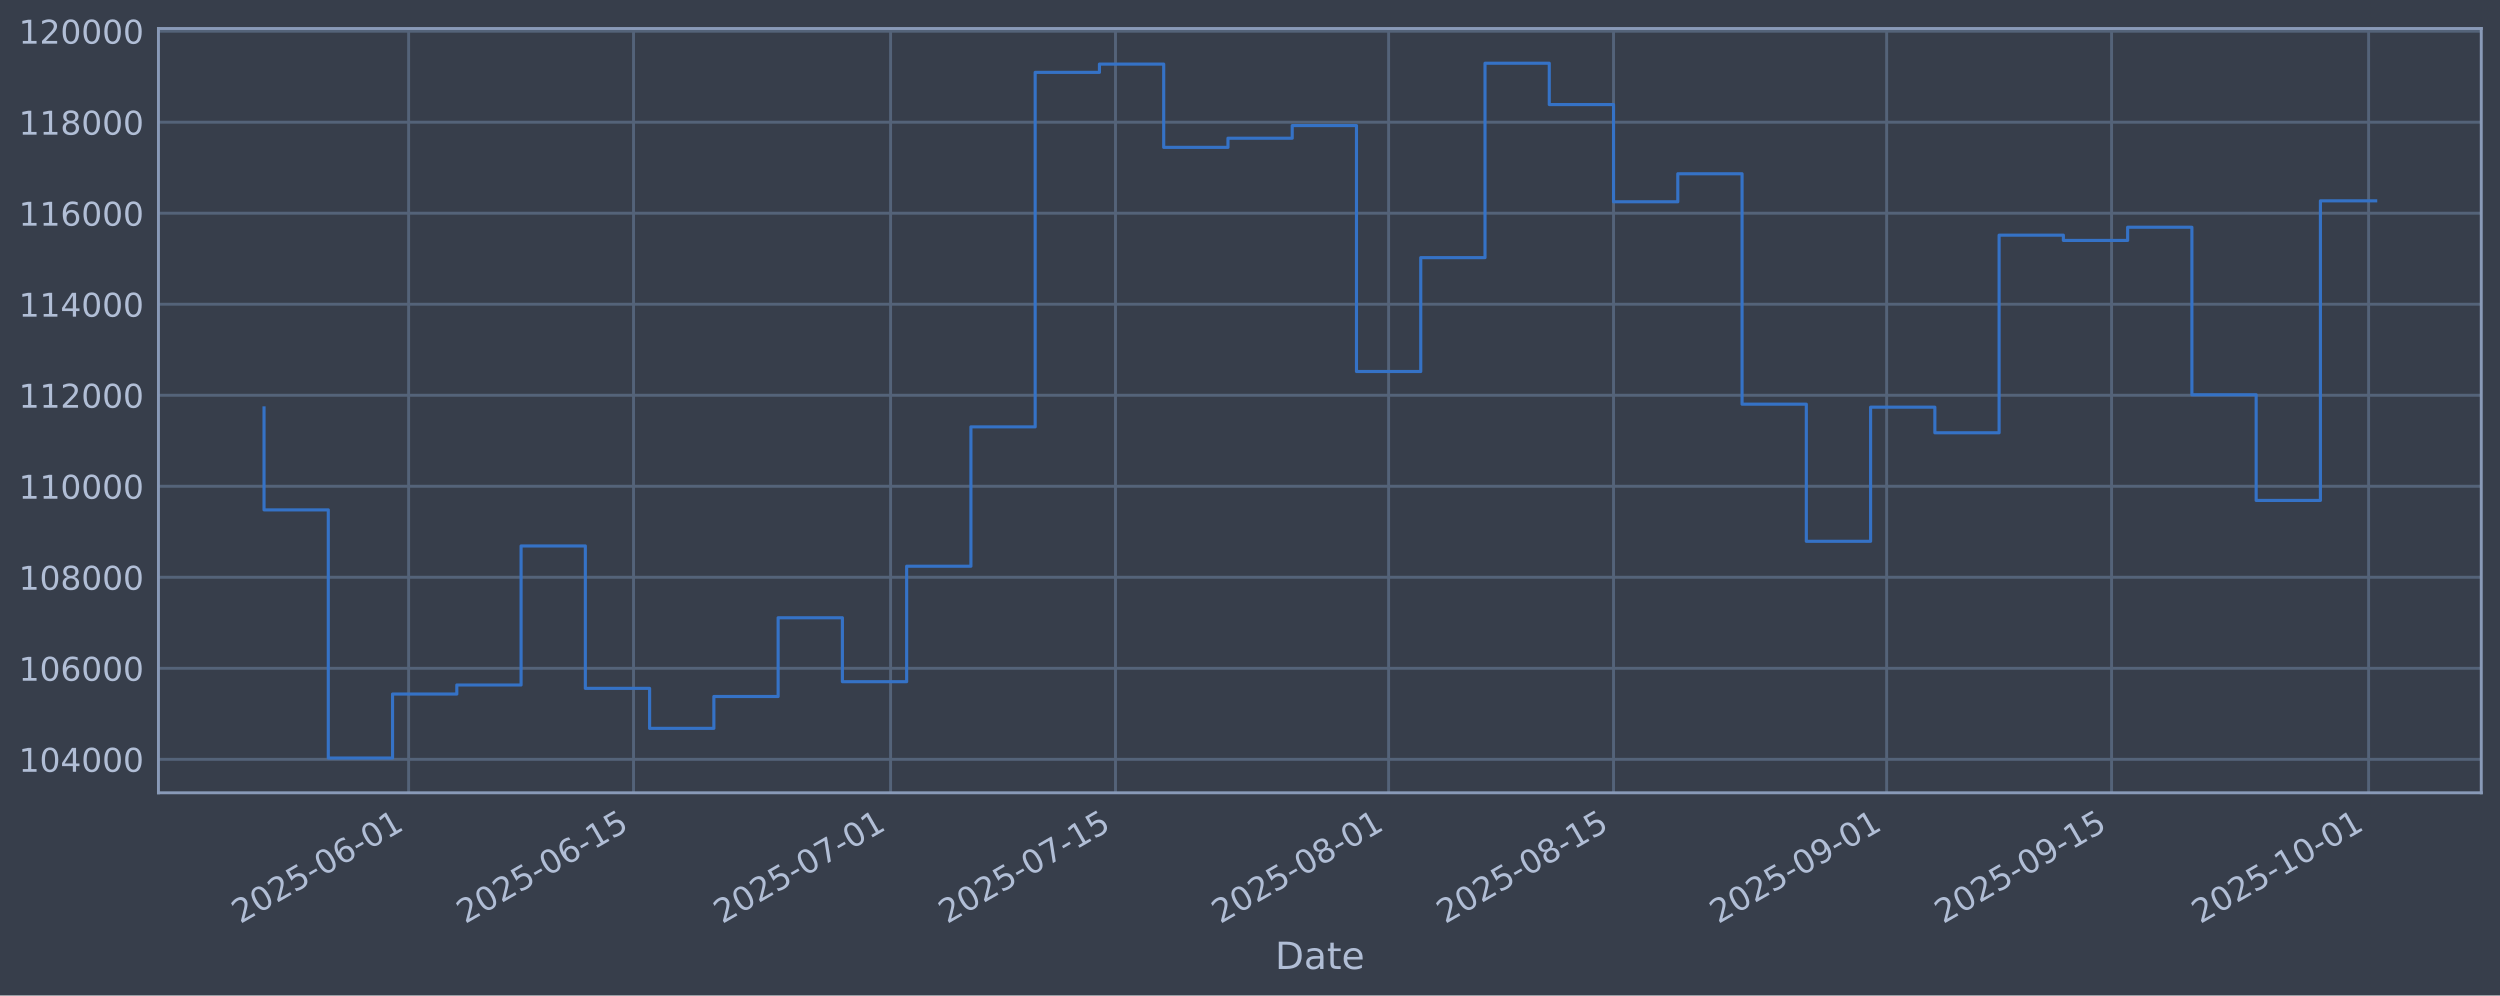
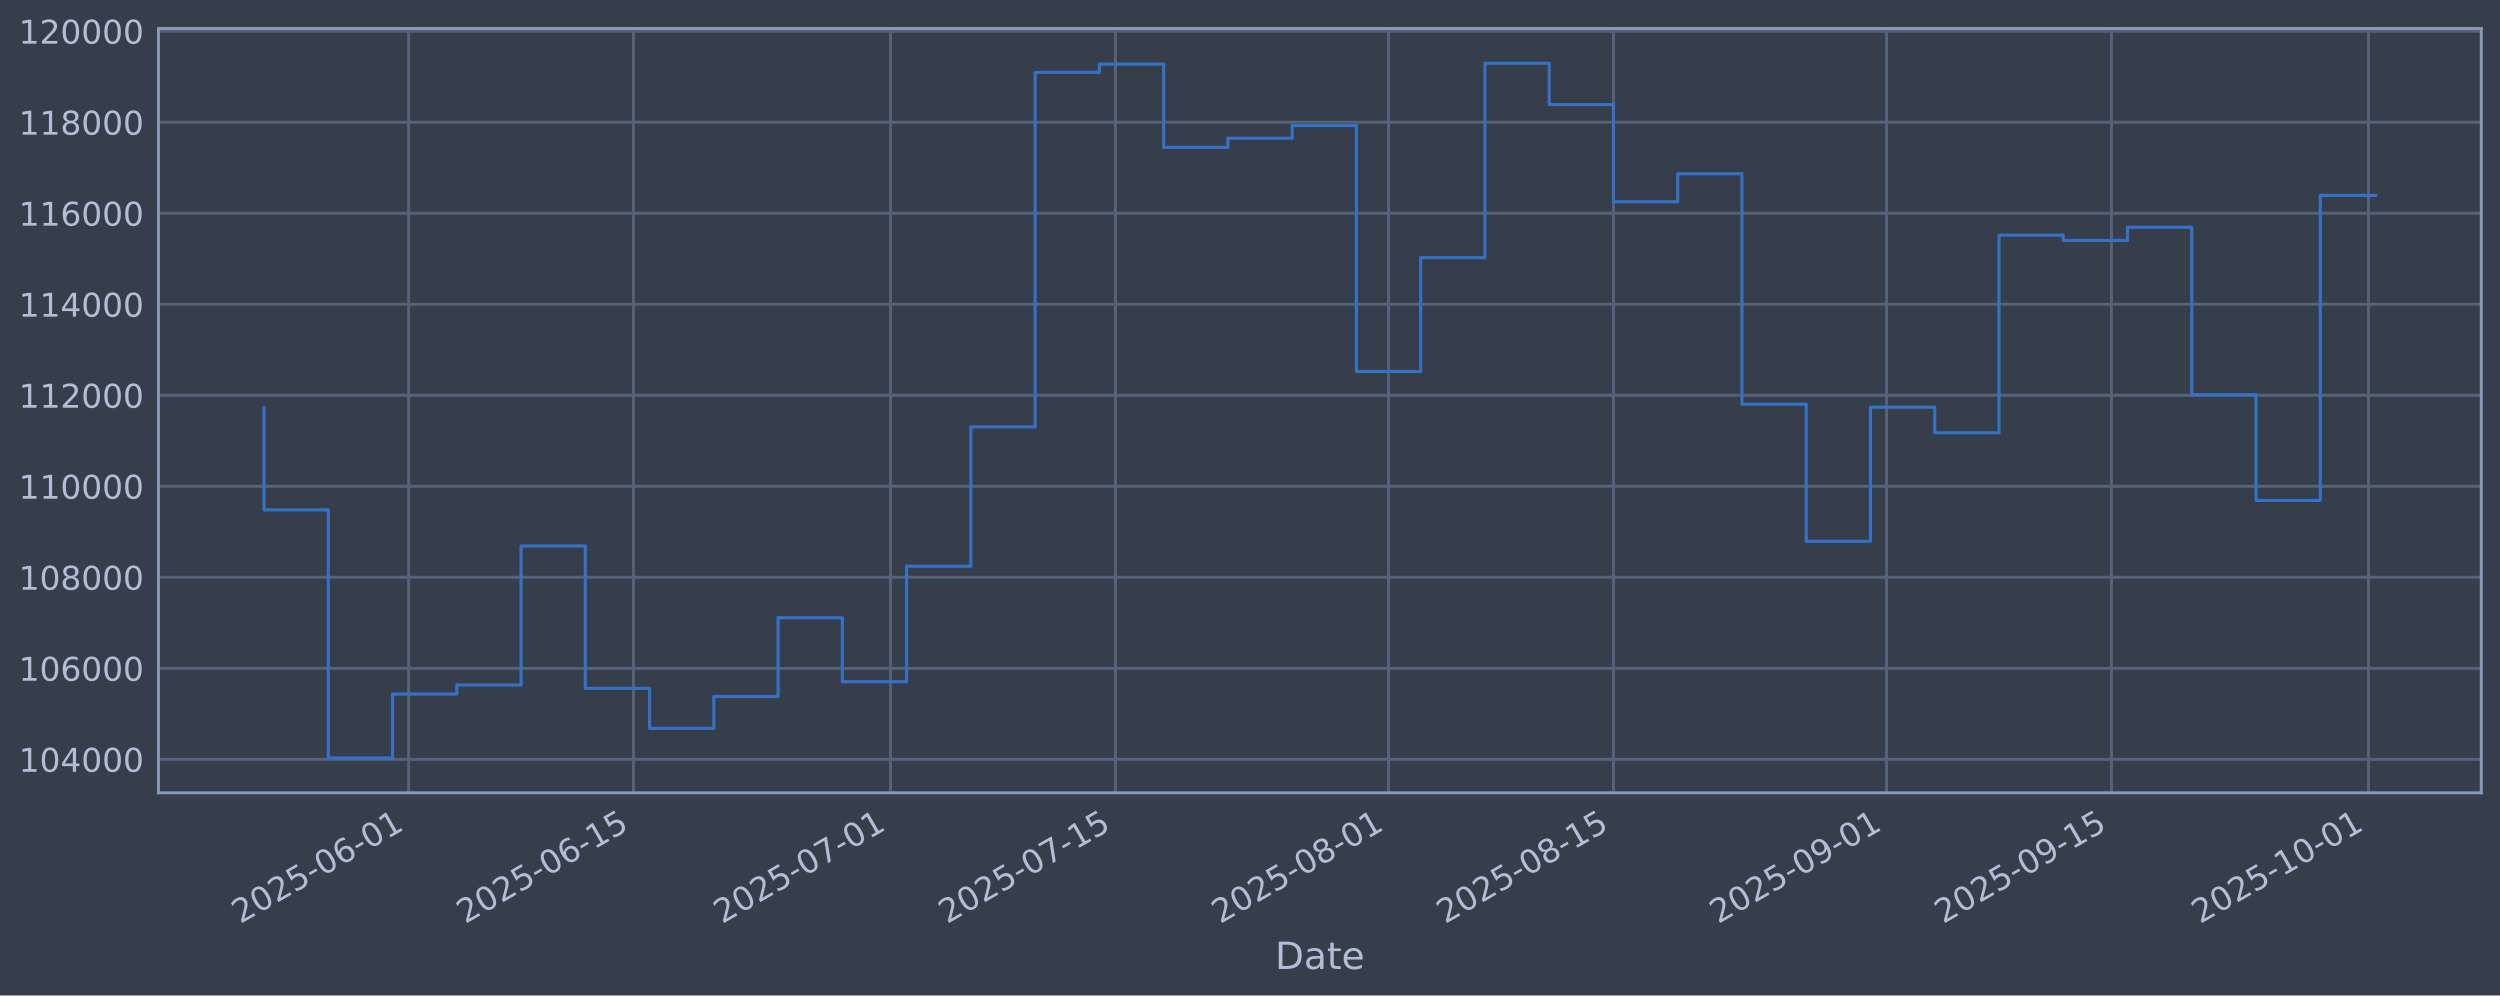
<svg xmlns="http://www.w3.org/2000/svg" xmlns:xlink="http://www.w3.org/1999/xlink" width="960.9pt" height="382.628pt" viewBox="0 0 960.9 382.628" version="1.1">
  <defs>
    <style type="text/css">*{stroke-linejoin: round; stroke-linecap: butt}</style>
  </defs>
  <g id="figure_1">
    <g id="patch_1">
      <path d="M 0 382.628  L 960.9 382.628  L 960.9 0  L 0 0  z " style="fill: #373e4b" />
    </g>
    <g id="axes_1">
      <g id="patch_2">
        <path d="M 60.901 304.718  L 953.701 304.718  L 953.701 10.958  L 60.901 10.958  z " style="fill: #373e4b" />
      </g>
      <g id="matplotlib.axis_1">
        <g id="xtick_1">
          <g id="line2d_1">
-             <path d="M 157.057 304.718  L 157.057 10.958  " clip-path="url(#pbff5ba1650)" style="fill: none; stroke: #546379; stroke-width: 1.12; stroke-linecap: square" />
+             <path d="M 157.053 304.718  L 157.053 10.958  " clip-path="url(#pbdd2daa054)" style="fill: none; stroke: #546379; stroke-width: 1.12; stroke-linecap: square" />
          </g>
          <g id="line2d_2" />
          <g id="text_1">
-             <g style="fill: #b1bed6" transform="translate(92.3314 355.2226) rotate(-30) scale(0.126 -0.126)">
+             <g style="fill: #b1bed6" transform="translate(92.32785 355.2226) rotate(-30) scale(0.126 -0.126)">
              <defs>
                <path id="DejaVuSans-32" d="M 1228 531  L 3431 531  L 3431 0  L 469 0  L 469 531  Q 828 903 1448 1529  Q 2069 2156 2228 2338  Q 2531 2678 2651 2914  Q 2772 3150 2772 3378  Q 2772 3750 2511 3984  Q 2250 4219 1831 4219  Q 1534 4219 1204 4116  Q 875 4013 500 3803  L 500 4441  Q 881 4594 1212 4672  Q 1544 4750 1819 4750  Q 2544 4750 2975 4387  Q 3406 4025 3406 3419  Q 3406 3131 3298 2873  Q 3191 2616 2906 2266  Q 2828 2175 2409 1742  Q 1991 1309 1228 531  z " transform="scale(0.015625)" />
                <path id="DejaVuSans-30" d="M 2034 4250  Q 1547 4250 1301 3770  Q 1056 3291 1056 2328  Q 1056 1369 1301 889  Q 1547 409 2034 409  Q 2525 409 2770 889  Q 3016 1369 3016 2328  Q 3016 3291 2770 3770  Q 2525 4250 2034 4250  z M 2034 4750  Q 2819 4750 3233 4129  Q 3647 3509 3647 2328  Q 3647 1150 3233 529  Q 2819 -91 2034 -91  Q 1250 -91 836 529  Q 422 1150 422 2328  Q 422 3509 836 4129  Q 1250 4750 2034 4750  z " transform="scale(0.015625)" />
                <path id="DejaVuSans-35" d="M 691 4666  L 3169 4666  L 3169 4134  L 1269 4134  L 1269 2991  Q 1406 3038 1543 3061  Q 1681 3084 1819 3084  Q 2600 3084 3056 2656  Q 3513 2228 3513 1497  Q 3513 744 3044 326  Q 2575 -91 1722 -91  Q 1428 -91 1123 -41  Q 819 9 494 109  L 494 744  Q 775 591 1075 516  Q 1375 441 1709 441  Q 2250 441 2565 725  Q 2881 1009 2881 1497  Q 2881 1984 2565 2268  Q 2250 2553 1709 2553  Q 1456 2553 1204 2497  Q 953 2441 691 2322  L 691 4666  z " transform="scale(0.015625)" />
                <path id="DejaVuSans-2d" d="M 313 2009  L 1997 2009  L 1997 1497  L 313 1497  L 313 2009  z " transform="scale(0.015625)" />
                <path id="DejaVuSans-36" d="M 2113 2584  Q 1688 2584 1439 2293  Q 1191 2003 1191 1497  Q 1191 994 1439 701  Q 1688 409 2113 409  Q 2538 409 2786 701  Q 3034 994 3034 1497  Q 3034 2003 2786 2293  Q 2538 2584 2113 2584  z M 3366 4563  L 3366 3988  Q 3128 4100 2886 4159  Q 2644 4219 2406 4219  Q 1781 4219 1451 3797  Q 1122 3375 1075 2522  Q 1259 2794 1537 2939  Q 1816 3084 2150 3084  Q 2853 3084 3261 2657  Q 3669 2231 3669 1497  Q 3669 778 3244 343  Q 2819 -91 2113 -91  Q 1303 -91 875 529  Q 447 1150 447 2328  Q 447 3434 972 4092  Q 1497 4750 2381 4750  Q 2619 4750 2861 4703  Q 3103 4656 3366 4563  z " transform="scale(0.015625)" />
                <path id="DejaVuSans-31" d="M 794 531  L 1825 531  L 1825 4091  L 703 3866  L 703 4441  L 1819 4666  L 2450 4666  L 2450 531  L 3481 531  L 3481 0  L 794 0  L 794 531  z " transform="scale(0.015625)" />
              </defs>
              <use xlink:href="#DejaVuSans-32" />
              <use xlink:href="#DejaVuSans-30" transform="translate(63.62305 0)" />
              <use xlink:href="#DejaVuSans-32" transform="translate(127.2461 0)" />
              <use xlink:href="#DejaVuSans-35" transform="translate(190.8691 0)" />
              <use xlink:href="#DejaVuSans-2d" transform="translate(254.4922 0)" />
              <use xlink:href="#DejaVuSans-30" transform="translate(290.5762 0)" />
              <use xlink:href="#DejaVuSans-36" transform="translate(354.1992 0)" />
              <use xlink:href="#DejaVuSans-2d" transform="translate(417.8223 0)" />
              <use xlink:href="#DejaVuSans-30" transform="translate(453.9062 0)" />
              <use xlink:href="#DejaVuSans-31" transform="translate(517.5293 0)" />
            </g>
          </g>
        </g>
        <g id="xtick_2">
          <g id="line2d_3">
-             <path d="M 243.506 304.718  L 243.506 10.958  " clip-path="url(#pbff5ba1650)" style="fill: none; stroke: #546379; stroke-width: 1.12; stroke-linecap: square" />
+             <path d="M 243.497 304.718  L 243.497 10.958  " clip-path="url(#pbdd2daa054)" style="fill: none; stroke: #546379; stroke-width: 1.12; stroke-linecap: square" />
          </g>
          <g id="line2d_4" />
          <g id="text_2">
-             <g style="fill: #b1bed6" transform="translate(178.7808 355.2226) rotate(-30) scale(0.126 -0.126)">
+             <g style="fill: #b1bed6" transform="translate(178.7717 355.2226) rotate(-30) scale(0.126 -0.126)">
              <use xlink:href="#DejaVuSans-32" />
              <use xlink:href="#DejaVuSans-30" transform="translate(63.62305 0)" />
              <use xlink:href="#DejaVuSans-32" transform="translate(127.2461 0)" />
              <use xlink:href="#DejaVuSans-35" transform="translate(190.8691 0)" />
              <use xlink:href="#DejaVuSans-2d" transform="translate(254.4922 0)" />
              <use xlink:href="#DejaVuSans-30" transform="translate(290.5762 0)" />
              <use xlink:href="#DejaVuSans-36" transform="translate(354.1992 0)" />
              <use xlink:href="#DejaVuSans-2d" transform="translate(417.8223 0)" />
              <use xlink:href="#DejaVuSans-31" transform="translate(453.9062 0)" />
              <use xlink:href="#DejaVuSans-35" transform="translate(517.5293 0)" />
            </g>
          </g>
        </g>
        <g id="xtick_3">
          <g id="line2d_5">
-             <path d="M 342.306 304.718  L 342.306 10.958  " clip-path="url(#pbff5ba1650)" style="fill: none; stroke: #546379; stroke-width: 1.12; stroke-linecap: square" />
+             <path d="M 342.29 304.718  L 342.29 10.958  " clip-path="url(#pbdd2daa054)" style="fill: none; stroke: #546379; stroke-width: 1.12; stroke-linecap: square" />
          </g>
          <g id="line2d_6" />
          <g id="text_3">
-             <g style="fill: #b1bed6" transform="translate(277.58 355.2226) rotate(-30) scale(0.126 -0.126)">
+             <g style="fill: #b1bed6" transform="translate(277.5646 355.2226) rotate(-30) scale(0.126 -0.126)">
              <defs>
                <path id="DejaVuSans-37" d="M 525 4666  L 3525 4666  L 3525 4397  L 1831 0  L 1172 0  L 2766 4134  L 525 4134  L 525 4666  z " transform="scale(0.015625)" />
              </defs>
              <use xlink:href="#DejaVuSans-32" />
              <use xlink:href="#DejaVuSans-30" transform="translate(63.62305 0)" />
              <use xlink:href="#DejaVuSans-32" transform="translate(127.2461 0)" />
              <use xlink:href="#DejaVuSans-35" transform="translate(190.8691 0)" />
              <use xlink:href="#DejaVuSans-2d" transform="translate(254.4922 0)" />
              <use xlink:href="#DejaVuSans-30" transform="translate(290.5762 0)" />
              <use xlink:href="#DejaVuSans-37" transform="translate(354.1992 0)" />
              <use xlink:href="#DejaVuSans-2d" transform="translate(417.8223 0)" />
              <use xlink:href="#DejaVuSans-30" transform="translate(453.9062 0)" />
              <use xlink:href="#DejaVuSans-31" transform="translate(517.5293 0)" />
            </g>
          </g>
        </g>
        <g id="xtick_4">
          <g id="line2d_7">
-             <path d="M 428.755 304.718  L 428.755 10.958  " clip-path="url(#pbff5ba1650)" style="fill: none; stroke: #546379; stroke-width: 1.12; stroke-linecap: square" />
+             <path d="M 428.734 304.718  L 428.734 10.958  " clip-path="url(#pbdd2daa054)" style="fill: none; stroke: #546379; stroke-width: 1.12; stroke-linecap: square" />
          </g>
          <g id="line2d_8" />
          <g id="text_4">
-             <g style="fill: #b1bed6" transform="translate(364.0294 355.2226) rotate(-30) scale(0.126 -0.126)">
+             <g style="fill: #b1bed6" transform="translate(364.0085 355.2226) rotate(-30) scale(0.126 -0.126)">
              <use xlink:href="#DejaVuSans-32" />
              <use xlink:href="#DejaVuSans-30" transform="translate(63.62305 0)" />
              <use xlink:href="#DejaVuSans-32" transform="translate(127.2461 0)" />
              <use xlink:href="#DejaVuSans-35" transform="translate(190.8691 0)" />
              <use xlink:href="#DejaVuSans-2d" transform="translate(254.4922 0)" />
              <use xlink:href="#DejaVuSans-30" transform="translate(290.5762 0)" />
              <use xlink:href="#DejaVuSans-37" transform="translate(354.1992 0)" />
              <use xlink:href="#DejaVuSans-2d" transform="translate(417.8223 0)" />
              <use xlink:href="#DejaVuSans-31" transform="translate(453.9062 0)" />
              <use xlink:href="#DejaVuSans-35" transform="translate(517.5293 0)" />
            </g>
          </g>
        </g>
        <g id="xtick_5">
          <g id="line2d_9">
-             <path d="M 533.729 304.718  L 533.729 10.958  " clip-path="url(#pbff5ba1650)" style="fill: none; stroke: #546379; stroke-width: 1.12; stroke-linecap: square" />
+             <path d="M 533.701 304.718  L 533.701 10.958  " clip-path="url(#pbdd2daa054)" style="fill: none; stroke: #546379; stroke-width: 1.12; stroke-linecap: square" />
          </g>
          <g id="line2d_10" />
          <g id="text_5">
-             <g style="fill: #b1bed6" transform="translate(469.0036 355.2226) rotate(-30) scale(0.126 -0.126)">
+             <g style="fill: #b1bed6" transform="translate(468.976 355.2226) rotate(-30) scale(0.126 -0.126)">
              <defs>
                <path id="DejaVuSans-38" d="M 2034 2216  Q 1584 2216 1326 1975  Q 1069 1734 1069 1313  Q 1069 891 1326 650  Q 1584 409 2034 409  Q 2484 409 2743 651  Q 3003 894 3003 1313  Q 3003 1734 2745 1975  Q 2488 2216 2034 2216  z M 1403 2484  Q 997 2584 770 2862  Q 544 3141 544 3541  Q 544 4100 942 4425  Q 1341 4750 2034 4750  Q 2731 4750 3128 4425  Q 3525 4100 3525 3541  Q 3525 3141 3298 2862  Q 3072 2584 2669 2484  Q 3125 2378 3379 2068  Q 3634 1759 3634 1313  Q 3634 634 3220 271  Q 2806 -91 2034 -91  Q 1263 -91 848 271  Q 434 634 434 1313  Q 434 1759 690 2068  Q 947 2378 1403 2484  z M 1172 3481  Q 1172 3119 1398 2916  Q 1625 2713 2034 2713  Q 2441 2713 2670 2916  Q 2900 3119 2900 3481  Q 2900 3844 2670 4047  Q 2441 4250 2034 4250  Q 1625 4250 1398 4047  Q 1172 3844 1172 3481  z " transform="scale(0.015625)" />
              </defs>
              <use xlink:href="#DejaVuSans-32" />
              <use xlink:href="#DejaVuSans-30" transform="translate(63.62305 0)" />
              <use xlink:href="#DejaVuSans-32" transform="translate(127.2461 0)" />
              <use xlink:href="#DejaVuSans-35" transform="translate(190.8691 0)" />
              <use xlink:href="#DejaVuSans-2d" transform="translate(254.4922 0)" />
              <use xlink:href="#DejaVuSans-30" transform="translate(290.5762 0)" />
              <use xlink:href="#DejaVuSans-38" transform="translate(354.1992 0)" />
              <use xlink:href="#DejaVuSans-2d" transform="translate(417.8223 0)" />
              <use xlink:href="#DejaVuSans-30" transform="translate(453.9062 0)" />
              <use xlink:href="#DejaVuSans-31" transform="translate(517.5293 0)" />
            </g>
          </g>
        </g>
        <g id="xtick_6">
          <g id="line2d_11">
-             <path d="M 620.178 304.718  L 620.178 10.958  " clip-path="url(#pbff5ba1650)" style="fill: none; stroke: #546379; stroke-width: 1.12; stroke-linecap: square" />
+             <path d="M 620.145 304.718  L 620.145 10.958  " clip-path="url(#pbdd2daa054)" style="fill: none; stroke: #546379; stroke-width: 1.12; stroke-linecap: square" />
          </g>
          <g id="line2d_12" />
          <g id="text_6">
-             <g style="fill: #b1bed6" transform="translate(555.453 355.2226) rotate(-30) scale(0.126 -0.126)">
+             <g style="fill: #b1bed6" transform="translate(555.4198 355.2226) rotate(-30) scale(0.126 -0.126)">
              <use xlink:href="#DejaVuSans-32" />
              <use xlink:href="#DejaVuSans-30" transform="translate(63.62305 0)" />
              <use xlink:href="#DejaVuSans-32" transform="translate(127.2461 0)" />
              <use xlink:href="#DejaVuSans-35" transform="translate(190.8691 0)" />
              <use xlink:href="#DejaVuSans-2d" transform="translate(254.4922 0)" />
              <use xlink:href="#DejaVuSans-30" transform="translate(290.5762 0)" />
              <use xlink:href="#DejaVuSans-38" transform="translate(354.1992 0)" />
              <use xlink:href="#DejaVuSans-2d" transform="translate(417.8223 0)" />
              <use xlink:href="#DejaVuSans-31" transform="translate(453.9062 0)" />
              <use xlink:href="#DejaVuSans-35" transform="translate(517.5293 0)" />
            </g>
          </g>
        </g>
        <g id="xtick_7">
          <g id="line2d_13">
-             <path d="M 725.153 304.718  L 725.153 10.958  " clip-path="url(#pbff5ba1650)" style="fill: none; stroke: #546379; stroke-width: 1.12; stroke-linecap: square" />
+             <path d="M 725.113 304.718  L 725.113 10.958  " clip-path="url(#pbdd2daa054)" style="fill: none; stroke: #546379; stroke-width: 1.12; stroke-linecap: square" />
          </g>
          <g id="line2d_14" />
          <g id="text_7">
-             <g style="fill: #b1bed6" transform="translate(660.4272 355.2226) rotate(-30) scale(0.126 -0.126)">
+             <g style="fill: #b1bed6" transform="translate(660.3873 355.2226) rotate(-30) scale(0.126 -0.126)">
              <defs>
                <path id="DejaVuSans-39" d="M 703 97  L 703 672  Q 941 559 1184 500  Q 1428 441 1663 441  Q 2288 441 2617 861  Q 2947 1281 2994 2138  Q 2813 1869 2534 1725  Q 2256 1581 1919 1581  Q 1219 1581 811 2004  Q 403 2428 403 3163  Q 403 3881 828 4315  Q 1253 4750 1959 4750  Q 2769 4750 3195 4129  Q 3622 3509 3622 2328  Q 3622 1225 3098 567  Q 2575 -91 1691 -91  Q 1453 -91 1209 -44  Q 966 3 703 97  z M 1959 2075  Q 2384 2075 2632 2365  Q 2881 2656 2881 3163  Q 2881 3666 2632 3958  Q 2384 4250 1959 4250  Q 1534 4250 1286 3958  Q 1038 3666 1038 3163  Q 1038 2656 1286 2365  Q 1534 2075 1959 2075  z " transform="scale(0.015625)" />
              </defs>
              <use xlink:href="#DejaVuSans-32" />
              <use xlink:href="#DejaVuSans-30" transform="translate(63.62305 0)" />
              <use xlink:href="#DejaVuSans-32" transform="translate(127.2461 0)" />
              <use xlink:href="#DejaVuSans-35" transform="translate(190.8691 0)" />
              <use xlink:href="#DejaVuSans-2d" transform="translate(254.4922 0)" />
              <use xlink:href="#DejaVuSans-30" transform="translate(290.5762 0)" />
              <use xlink:href="#DejaVuSans-39" transform="translate(354.1992 0)" />
              <use xlink:href="#DejaVuSans-2d" transform="translate(417.8223 0)" />
              <use xlink:href="#DejaVuSans-30" transform="translate(453.9062 0)" />
              <use xlink:href="#DejaVuSans-31" transform="translate(517.5293 0)" />
            </g>
          </g>
        </g>
        <g id="xtick_8">
          <g id="line2d_15">
-             <path d="M 811.602 304.718  L 811.602 10.958  " clip-path="url(#pbff5ba1650)" style="fill: none; stroke: #546379; stroke-width: 1.12; stroke-linecap: square" />
+             <path d="M 811.557 304.718  L 811.557 10.958  " clip-path="url(#pbdd2daa054)" style="fill: none; stroke: #546379; stroke-width: 1.12; stroke-linecap: square" />
          </g>
          <g id="line2d_16" />
          <g id="text_8">
-             <g style="fill: #b1bed6" transform="translate(746.8765 355.2226) rotate(-30) scale(0.126 -0.126)">
+             <g style="fill: #b1bed6" transform="translate(746.8312 355.2226) rotate(-30) scale(0.126 -0.126)">
              <use xlink:href="#DejaVuSans-32" />
              <use xlink:href="#DejaVuSans-30" transform="translate(63.62305 0)" />
              <use xlink:href="#DejaVuSans-32" transform="translate(127.2461 0)" />
              <use xlink:href="#DejaVuSans-35" transform="translate(190.8691 0)" />
              <use xlink:href="#DejaVuSans-2d" transform="translate(254.4922 0)" />
              <use xlink:href="#DejaVuSans-30" transform="translate(290.5762 0)" />
              <use xlink:href="#DejaVuSans-39" transform="translate(354.1992 0)" />
              <use xlink:href="#DejaVuSans-2d" transform="translate(417.8223 0)" />
              <use xlink:href="#DejaVuSans-31" transform="translate(453.9062 0)" />
              <use xlink:href="#DejaVuSans-35" transform="translate(517.5293 0)" />
            </g>
          </g>
        </g>
        <g id="xtick_9">
          <g id="line2d_17">
-             <path d="M 910.401 304.718  L 910.401 10.958  " clip-path="url(#pbff5ba1650)" style="fill: none; stroke: #546379; stroke-width: 1.12; stroke-linecap: square" />
+             <path d="M 910.35 304.718  L 910.35 10.958  " clip-path="url(#pbdd2daa054)" style="fill: none; stroke: #546379; stroke-width: 1.12; stroke-linecap: square" />
          </g>
          <g id="line2d_18" />
          <g id="text_9">
-             <g style="fill: #b1bed6" transform="translate(845.6758 355.2226) rotate(-30) scale(0.126 -0.126)">
+             <g style="fill: #b1bed6" transform="translate(845.6241 355.2226) rotate(-30) scale(0.126 -0.126)">
              <use xlink:href="#DejaVuSans-32" />
              <use xlink:href="#DejaVuSans-30" transform="translate(63.62305 0)" />
              <use xlink:href="#DejaVuSans-32" transform="translate(127.2461 0)" />
              <use xlink:href="#DejaVuSans-35" transform="translate(190.8691 0)" />
              <use xlink:href="#DejaVuSans-2d" transform="translate(254.4922 0)" />
              <use xlink:href="#DejaVuSans-31" transform="translate(290.5762 0)" />
              <use xlink:href="#DejaVuSans-30" transform="translate(354.1992 0)" />
              <use xlink:href="#DejaVuSans-2d" transform="translate(417.8223 0)" />
              <use xlink:href="#DejaVuSans-30" transform="translate(453.9062 0)" />
              <use xlink:href="#DejaVuSans-31" transform="translate(517.5293 0)" />
            </g>
          </g>
        </g>
        <g id="text_10">
          <g style="fill: #b1bed6" transform="translate(490.0914 372.4337) scale(0.144 -0.144)">
            <defs>
              <path id="DejaVuSans-44" d="M 1259 4147  L 1259 519  L 2022 519  Q 2988 519 3436 956  Q 3884 1394 3884 2338  Q 3884 3275 3436 3711  Q 2988 4147 2022 4147  L 1259 4147  z M 628 4666  L 1925 4666  Q 3281 4666 3915 4102  Q 4550 3538 4550 2338  Q 4550 1131 3912 565  Q 3275 0 1925 0  L 628 0  L 628 4666  z " transform="scale(0.015625)" />
              <path id="DejaVuSans-61" d="M 2194 1759  Q 1497 1759 1228 1600  Q 959 1441 959 1056  Q 959 750 1161 570  Q 1363 391 1709 391  Q 2188 391 2477 730  Q 2766 1069 2766 1631  L 2766 1759  L 2194 1759  z M 3341 1997  L 3341 0  L 2766 0  L 2766 531  Q 2569 213 2275 61  Q 1981 -91 1556 -91  Q 1019 -91 701 211  Q 384 513 384 1019  Q 384 1609 779 1909  Q 1175 2209 1959 2209  L 2766 2209  L 2766 2266  Q 2766 2663 2505 2880  Q 2244 3097 1772 3097  Q 1472 3097 1187 3025  Q 903 2953 641 2809  L 641 3341  Q 956 3463 1253 3523  Q 1550 3584 1831 3584  Q 2591 3584 2966 3190  Q 3341 2797 3341 1997  z " transform="scale(0.015625)" />
              <path id="DejaVuSans-74" d="M 1172 4494  L 1172 3500  L 2356 3500  L 2356 3053  L 1172 3053  L 1172 1153  Q 1172 725 1289 603  Q 1406 481 1766 481  L 2356 481  L 2356 0  L 1766 0  Q 1100 0 847 248  Q 594 497 594 1153  L 594 3053  L 172 3053  L 172 3500  L 594 3500  L 594 4494  L 1172 4494  z " transform="scale(0.015625)" />
              <path id="DejaVuSans-65" d="M 3597 1894  L 3597 1613  L 953 1613  Q 991 1019 1311 708  Q 1631 397 2203 397  Q 2534 397 2845 478  Q 3156 559 3463 722  L 3463 178  Q 3153 47 2828 -22  Q 2503 -91 2169 -91  Q 1331 -91 842 396  Q 353 884 353 1716  Q 353 2575 817 3079  Q 1281 3584 2069 3584  Q 2775 3584 3186 3129  Q 3597 2675 3597 1894  z M 3022 2063  Q 3016 2534 2758 2815  Q 2500 3097 2075 3097  Q 1594 3097 1305 2825  Q 1016 2553 972 2059  L 3022 2063  z " transform="scale(0.015625)" />
            </defs>
            <use xlink:href="#DejaVuSans-44" />
            <use xlink:href="#DejaVuSans-61" transform="translate(77.00195 0)" />
            <use xlink:href="#DejaVuSans-74" transform="translate(138.2812 0)" />
            <use xlink:href="#DejaVuSans-65" transform="translate(177.4902 0)" />
          </g>
        </g>
      </g>
      <g id="matplotlib.axis_2">
        <g id="ytick_1">
          <g id="line2d_19">
-             <path d="M 60.901 291.85  L 953.701 291.85  " clip-path="url(#pbff5ba1650)" style="fill: none; stroke: #546379; stroke-width: 1.12; stroke-linecap: square" />
+             <path d="M 60.901 291.85  L 953.701 291.85  " clip-path="url(#pbdd2daa054)" style="fill: none; stroke: #546379; stroke-width: 1.12; stroke-linecap: square" />
          </g>
          <g id="line2d_20" />
          <g id="text_11">
            <g style="fill: #b1bed6" transform="translate(7.2 296.6367) scale(0.126 -0.126)">
              <defs>
                <path id="DejaVuSans-34" d="M 2419 4116  L 825 1625  L 2419 1625  L 2419 4116  z M 2253 4666  L 3047 4666  L 3047 1625  L 3713 1625  L 3713 1100  L 3047 1100  L 3047 0  L 2419 0  L 2419 1100  L 313 1100  L 313 1709  L 2253 4666  z " transform="scale(0.015625)" />
              </defs>
              <use xlink:href="#DejaVuSans-31" />
              <use xlink:href="#DejaVuSans-30" transform="translate(63.62305 0)" />
              <use xlink:href="#DejaVuSans-34" transform="translate(127.2461 0)" />
              <use xlink:href="#DejaVuSans-30" transform="translate(190.8691 0)" />
              <use xlink:href="#DejaVuSans-30" transform="translate(254.4922 0)" />
              <use xlink:href="#DejaVuSans-30" transform="translate(318.1152 0)" />
            </g>
          </g>
        </g>
        <g id="ytick_2">
          <g id="line2d_21">
-             <path d="M 60.901 256.867  L 953.701 256.867  " clip-path="url(#pbff5ba1650)" style="fill: none; stroke: #546379; stroke-width: 1.12; stroke-linecap: square" />
+             <path d="M 60.901 256.867  L 953.701 256.867  " clip-path="url(#pbdd2daa054)" style="fill: none; stroke: #546379; stroke-width: 1.12; stroke-linecap: square" />
          </g>
          <g id="line2d_22" />
          <g id="text_12">
            <g style="fill: #b1bed6" transform="translate(7.2 261.6538) scale(0.126 -0.126)">
              <use xlink:href="#DejaVuSans-31" />
              <use xlink:href="#DejaVuSans-30" transform="translate(63.62305 0)" />
              <use xlink:href="#DejaVuSans-36" transform="translate(127.2461 0)" />
              <use xlink:href="#DejaVuSans-30" transform="translate(190.8691 0)" />
              <use xlink:href="#DejaVuSans-30" transform="translate(254.4922 0)" />
              <use xlink:href="#DejaVuSans-30" transform="translate(318.1152 0)" />
            </g>
          </g>
        </g>
        <g id="ytick_3">
          <g id="line2d_23">
-             <path d="M 60.901 221.884  L 953.701 221.884  " clip-path="url(#pbff5ba1650)" style="fill: none; stroke: #546379; stroke-width: 1.12; stroke-linecap: square" />
+             <path d="M 60.901 221.884  L 953.701 221.884  " clip-path="url(#pbdd2daa054)" style="fill: none; stroke: #546379; stroke-width: 1.12; stroke-linecap: square" />
          </g>
          <g id="line2d_24" />
          <g id="text_13">
            <g style="fill: #b1bed6" transform="translate(7.2 226.671) scale(0.126 -0.126)">
              <use xlink:href="#DejaVuSans-31" />
              <use xlink:href="#DejaVuSans-30" transform="translate(63.62305 0)" />
              <use xlink:href="#DejaVuSans-38" transform="translate(127.2461 0)" />
              <use xlink:href="#DejaVuSans-30" transform="translate(190.8691 0)" />
              <use xlink:href="#DejaVuSans-30" transform="translate(254.4922 0)" />
              <use xlink:href="#DejaVuSans-30" transform="translate(318.1152 0)" />
            </g>
          </g>
        </g>
        <g id="ytick_4">
          <g id="line2d_25">
-             <path d="M 60.901 186.901  L 953.701 186.901  " clip-path="url(#pbff5ba1650)" style="fill: none; stroke: #546379; stroke-width: 1.12; stroke-linecap: square" />
+             <path d="M 60.901 186.901  L 953.701 186.901  " clip-path="url(#pbdd2daa054)" style="fill: none; stroke: #546379; stroke-width: 1.12; stroke-linecap: square" />
          </g>
          <g id="line2d_26" />
          <g id="text_14">
            <g style="fill: #b1bed6" transform="translate(7.2 191.6882) scale(0.126 -0.126)">
              <use xlink:href="#DejaVuSans-31" />
              <use xlink:href="#DejaVuSans-31" transform="translate(63.62305 0)" />
              <use xlink:href="#DejaVuSans-30" transform="translate(127.2461 0)" />
              <use xlink:href="#DejaVuSans-30" transform="translate(190.8691 0)" />
              <use xlink:href="#DejaVuSans-30" transform="translate(254.4922 0)" />
              <use xlink:href="#DejaVuSans-30" transform="translate(318.1152 0)" />
            </g>
          </g>
        </g>
        <g id="ytick_5">
          <g id="line2d_27">
-             <path d="M 60.901 151.918  L 953.701 151.918  " clip-path="url(#pbff5ba1650)" style="fill: none; stroke: #546379; stroke-width: 1.12; stroke-linecap: square" />
+             <path d="M 60.901 151.918  L 953.701 151.918  " clip-path="url(#pbdd2daa054)" style="fill: none; stroke: #546379; stroke-width: 1.12; stroke-linecap: square" />
          </g>
          <g id="line2d_28" />
          <g id="text_15">
            <g style="fill: #b1bed6" transform="translate(7.2 156.7053) scale(0.126 -0.126)">
              <use xlink:href="#DejaVuSans-31" />
              <use xlink:href="#DejaVuSans-31" transform="translate(63.62305 0)" />
              <use xlink:href="#DejaVuSans-32" transform="translate(127.2461 0)" />
              <use xlink:href="#DejaVuSans-30" transform="translate(190.8691 0)" />
              <use xlink:href="#DejaVuSans-30" transform="translate(254.4922 0)" />
              <use xlink:href="#DejaVuSans-30" transform="translate(318.1152 0)" />
            </g>
          </g>
        </g>
        <g id="ytick_6">
          <g id="line2d_29">
-             <path d="M 60.901 116.936  L 953.701 116.936  " clip-path="url(#pbff5ba1650)" style="fill: none; stroke: #546379; stroke-width: 1.12; stroke-linecap: square" />
+             <path d="M 60.901 116.936  L 953.701 116.936  " clip-path="url(#pbdd2daa054)" style="fill: none; stroke: #546379; stroke-width: 1.12; stroke-linecap: square" />
          </g>
          <g id="line2d_30" />
          <g id="text_16">
            <g style="fill: #b1bed6" transform="translate(7.2 121.7225) scale(0.126 -0.126)">
              <use xlink:href="#DejaVuSans-31" />
              <use xlink:href="#DejaVuSans-31" transform="translate(63.62305 0)" />
              <use xlink:href="#DejaVuSans-34" transform="translate(127.2461 0)" />
              <use xlink:href="#DejaVuSans-30" transform="translate(190.8691 0)" />
              <use xlink:href="#DejaVuSans-30" transform="translate(254.4922 0)" />
              <use xlink:href="#DejaVuSans-30" transform="translate(318.1152 0)" />
            </g>
          </g>
        </g>
        <g id="ytick_7">
          <g id="line2d_31">
-             <path d="M 60.901 81.953  L 953.701 81.953  " clip-path="url(#pbff5ba1650)" style="fill: none; stroke: #546379; stroke-width: 1.12; stroke-linecap: square" />
+             <path d="M 60.901 81.953  L 953.701 81.953  " clip-path="url(#pbdd2daa054)" style="fill: none; stroke: #546379; stroke-width: 1.12; stroke-linecap: square" />
          </g>
          <g id="line2d_32" />
          <g id="text_17">
            <g style="fill: #b1bed6" transform="translate(7.2 86.73969) scale(0.126 -0.126)">
              <use xlink:href="#DejaVuSans-31" />
              <use xlink:href="#DejaVuSans-31" transform="translate(63.62305 0)" />
              <use xlink:href="#DejaVuSans-36" transform="translate(127.2461 0)" />
              <use xlink:href="#DejaVuSans-30" transform="translate(190.8691 0)" />
              <use xlink:href="#DejaVuSans-30" transform="translate(254.4922 0)" />
              <use xlink:href="#DejaVuSans-30" transform="translate(318.1152 0)" />
            </g>
          </g>
        </g>
        <g id="ytick_8">
          <g id="line2d_33">
-             <path d="M 60.901 46.97  L 953.701 46.97  " clip-path="url(#pbff5ba1650)" style="fill: none; stroke: #546379; stroke-width: 1.12; stroke-linecap: square" />
+             <path d="M 60.901 46.97  L 953.701 46.97  " clip-path="url(#pbdd2daa054)" style="fill: none; stroke: #546379; stroke-width: 1.12; stroke-linecap: square" />
          </g>
          <g id="line2d_34" />
          <g id="text_18">
            <g style="fill: #b1bed6" transform="translate(7.2 51.75686) scale(0.126 -0.126)">
              <use xlink:href="#DejaVuSans-31" />
              <use xlink:href="#DejaVuSans-31" transform="translate(63.62305 0)" />
              <use xlink:href="#DejaVuSans-38" transform="translate(127.2461 0)" />
              <use xlink:href="#DejaVuSans-30" transform="translate(190.8691 0)" />
              <use xlink:href="#DejaVuSans-30" transform="translate(254.4922 0)" />
              <use xlink:href="#DejaVuSans-30" transform="translate(318.1152 0)" />
            </g>
          </g>
        </g>
        <g id="ytick_9">
          <g id="line2d_35">
-             <path d="M 60.901 11.987  L 953.701 11.987  " clip-path="url(#pbff5ba1650)" style="fill: none; stroke: #546379; stroke-width: 1.12; stroke-linecap: square" />
+             <path d="M 60.901 11.987  L 953.701 11.987  " clip-path="url(#pbdd2daa054)" style="fill: none; stroke: #546379; stroke-width: 1.12; stroke-linecap: square" />
          </g>
          <g id="line2d_36" />
          <g id="text_19">
            <g style="fill: #b1bed6" transform="translate(7.2 16.77403) scale(0.126 -0.126)">
              <use xlink:href="#DejaVuSans-31" />
              <use xlink:href="#DejaVuSans-32" transform="translate(63.62305 0)" />
              <use xlink:href="#DejaVuSans-30" transform="translate(127.2461 0)" />
              <use xlink:href="#DejaVuSans-30" transform="translate(190.8691 0)" />
              <use xlink:href="#DejaVuSans-30" transform="translate(254.4922 0)" />
              <use xlink:href="#DejaVuSans-30" transform="translate(318.1152 0)" />
            </g>
          </g>
        </g>
      </g>
      <g id="line2d_37">
-         <path d="M 101.482 156.778  L 101.482 195.974  L 126.182 195.974  L 126.182 291.366  L 150.882 291.366  L 150.882 266.759  L 175.582 266.759  L 175.582 263.286  L 200.282 263.286  L 200.282 209.841  L 224.981 209.841  L 224.981 264.586  L 249.681 264.586  L 249.681 279.95  L 274.381 279.95  L 274.381 267.706  L 299.081 267.706  L 299.081 237.446  L 323.781 237.446  L 323.781 262.012  L 348.48 262.012  L 348.48 217.631  L 373.18 217.631  L 373.18 164.07  L 397.88 164.07  L 397.88 27.81  L 422.58 27.81  L 422.58 24.636  L 447.28 24.636  L 447.28 56.646  L 471.98 56.646  L 471.98 53.121  L 496.679 53.121  L 496.679 48.272  L 521.379 48.272  L 521.379 142.793  L 546.079 142.793  L 546.079 99.016  L 570.779 99.016  L 570.779 24.311  L 595.479 24.311  L 595.479 40.185  L 620.178 40.185  L 620.178 77.56  L 644.878 77.56  L 644.878 66.788  L 669.578 66.788  L 669.578 155.356  L 694.278 155.356  L 694.278 208.052  L 718.978 208.052  L 718.978 156.509  L 743.678 156.509  L 743.678 166.341  L 768.377 166.341  L 768.377 90.389  L 793.077 90.389  L 793.077 92.406  L 817.777 92.406  L 817.777 87.351  L 842.477 87.351  L 842.477 151.739  L 867.177 151.739  L 867.177 192.344  L 891.876 192.344  L 891.876 77.193  L 913.119 77.193  " clip-path="url(#pbff5ba1650)" style="fill: none; stroke: #3572c6; stroke-width: 1.2; stroke-linecap: square" />
+         <path d="M 101.482 156.778  L 101.482 195.974  L 126.181 195.974  L 126.181 291.366  L 150.879 291.366  L 150.879 266.759  L 175.577 266.759  L 175.577 263.286  L 200.275 263.286  L 200.275 209.841  L 224.974 209.841  L 224.974 264.586  L 249.672 264.586  L 249.672 279.95  L 274.37 279.95  L 274.37 267.706  L 299.068 267.706  L 299.068 237.446  L 323.766 237.446  L 323.766 262.012  L 348.465 262.012  L 348.465 217.631  L 373.163 217.631  L 373.163 164.07  L 397.861 164.07  L 397.861 27.81  L 422.559 27.81  L 422.559 24.636  L 447.258 24.636  L 447.258 56.646  L 471.956 56.646  L 471.956 53.121  L 496.654 53.121  L 496.654 48.272  L 521.352 48.272  L 521.352 142.793  L 546.051 142.793  L 546.051 99.016  L 570.749 99.016  L 570.749 24.311  L 595.447 24.311  L 595.447 40.185  L 620.145 40.185  L 620.145 77.56  L 644.844 77.56  L 644.844 66.788  L 669.542 66.788  L 669.542 155.356  L 694.24 155.356  L 694.24 208.052  L 718.938 208.052  L 718.938 156.509  L 743.637 156.509  L 743.637 166.341  L 768.335 166.341  L 768.335 90.389  L 793.033 90.389  L 793.033 92.406  L 817.731 92.406  L 817.731 87.351  L 842.429 87.351  L 842.429 151.739  L 867.128 151.739  L 867.128 192.344  L 891.826 192.344  L 891.826 75.108  L 913.119 75.108  " clip-path="url(#pbdd2daa054)" style="fill: none; stroke: #3572c6; stroke-width: 1.2; stroke-linecap: square" />
      </g>
      <g id="patch_3">
        <path d="M 60.901 304.718  L 60.901 10.958  " style="fill: none; stroke: #899ab8; stroke-width: 1.12; stroke-linejoin: miter; stroke-linecap: square" />
      </g>
      <g id="patch_4">
        <path d="M 953.701 304.718  L 953.701 10.958  " style="fill: none; stroke: #899ab8; stroke-width: 1.12; stroke-linejoin: miter; stroke-linecap: square" />
      </g>
      <g id="patch_5">
        <path d="M 60.901 304.718  L 953.701 304.718  " style="fill: none; stroke: #899ab8; stroke-width: 1.12; stroke-linejoin: miter; stroke-linecap: square" />
      </g>
      <g id="patch_6">
        <path d="M 60.901 10.958  L 953.701 10.958  " style="fill: none; stroke: #899ab8; stroke-width: 1.12; stroke-linejoin: miter; stroke-linecap: square" />
      </g>
    </g>
  </g>
  <defs>
-     <clipPath id="pbff5ba1650">
+     <clipPath id="pbdd2daa054">
      <rect x="60.901" y="10.958" width="892.8" height="293.76" />
    </clipPath>
  </defs>
</svg>
